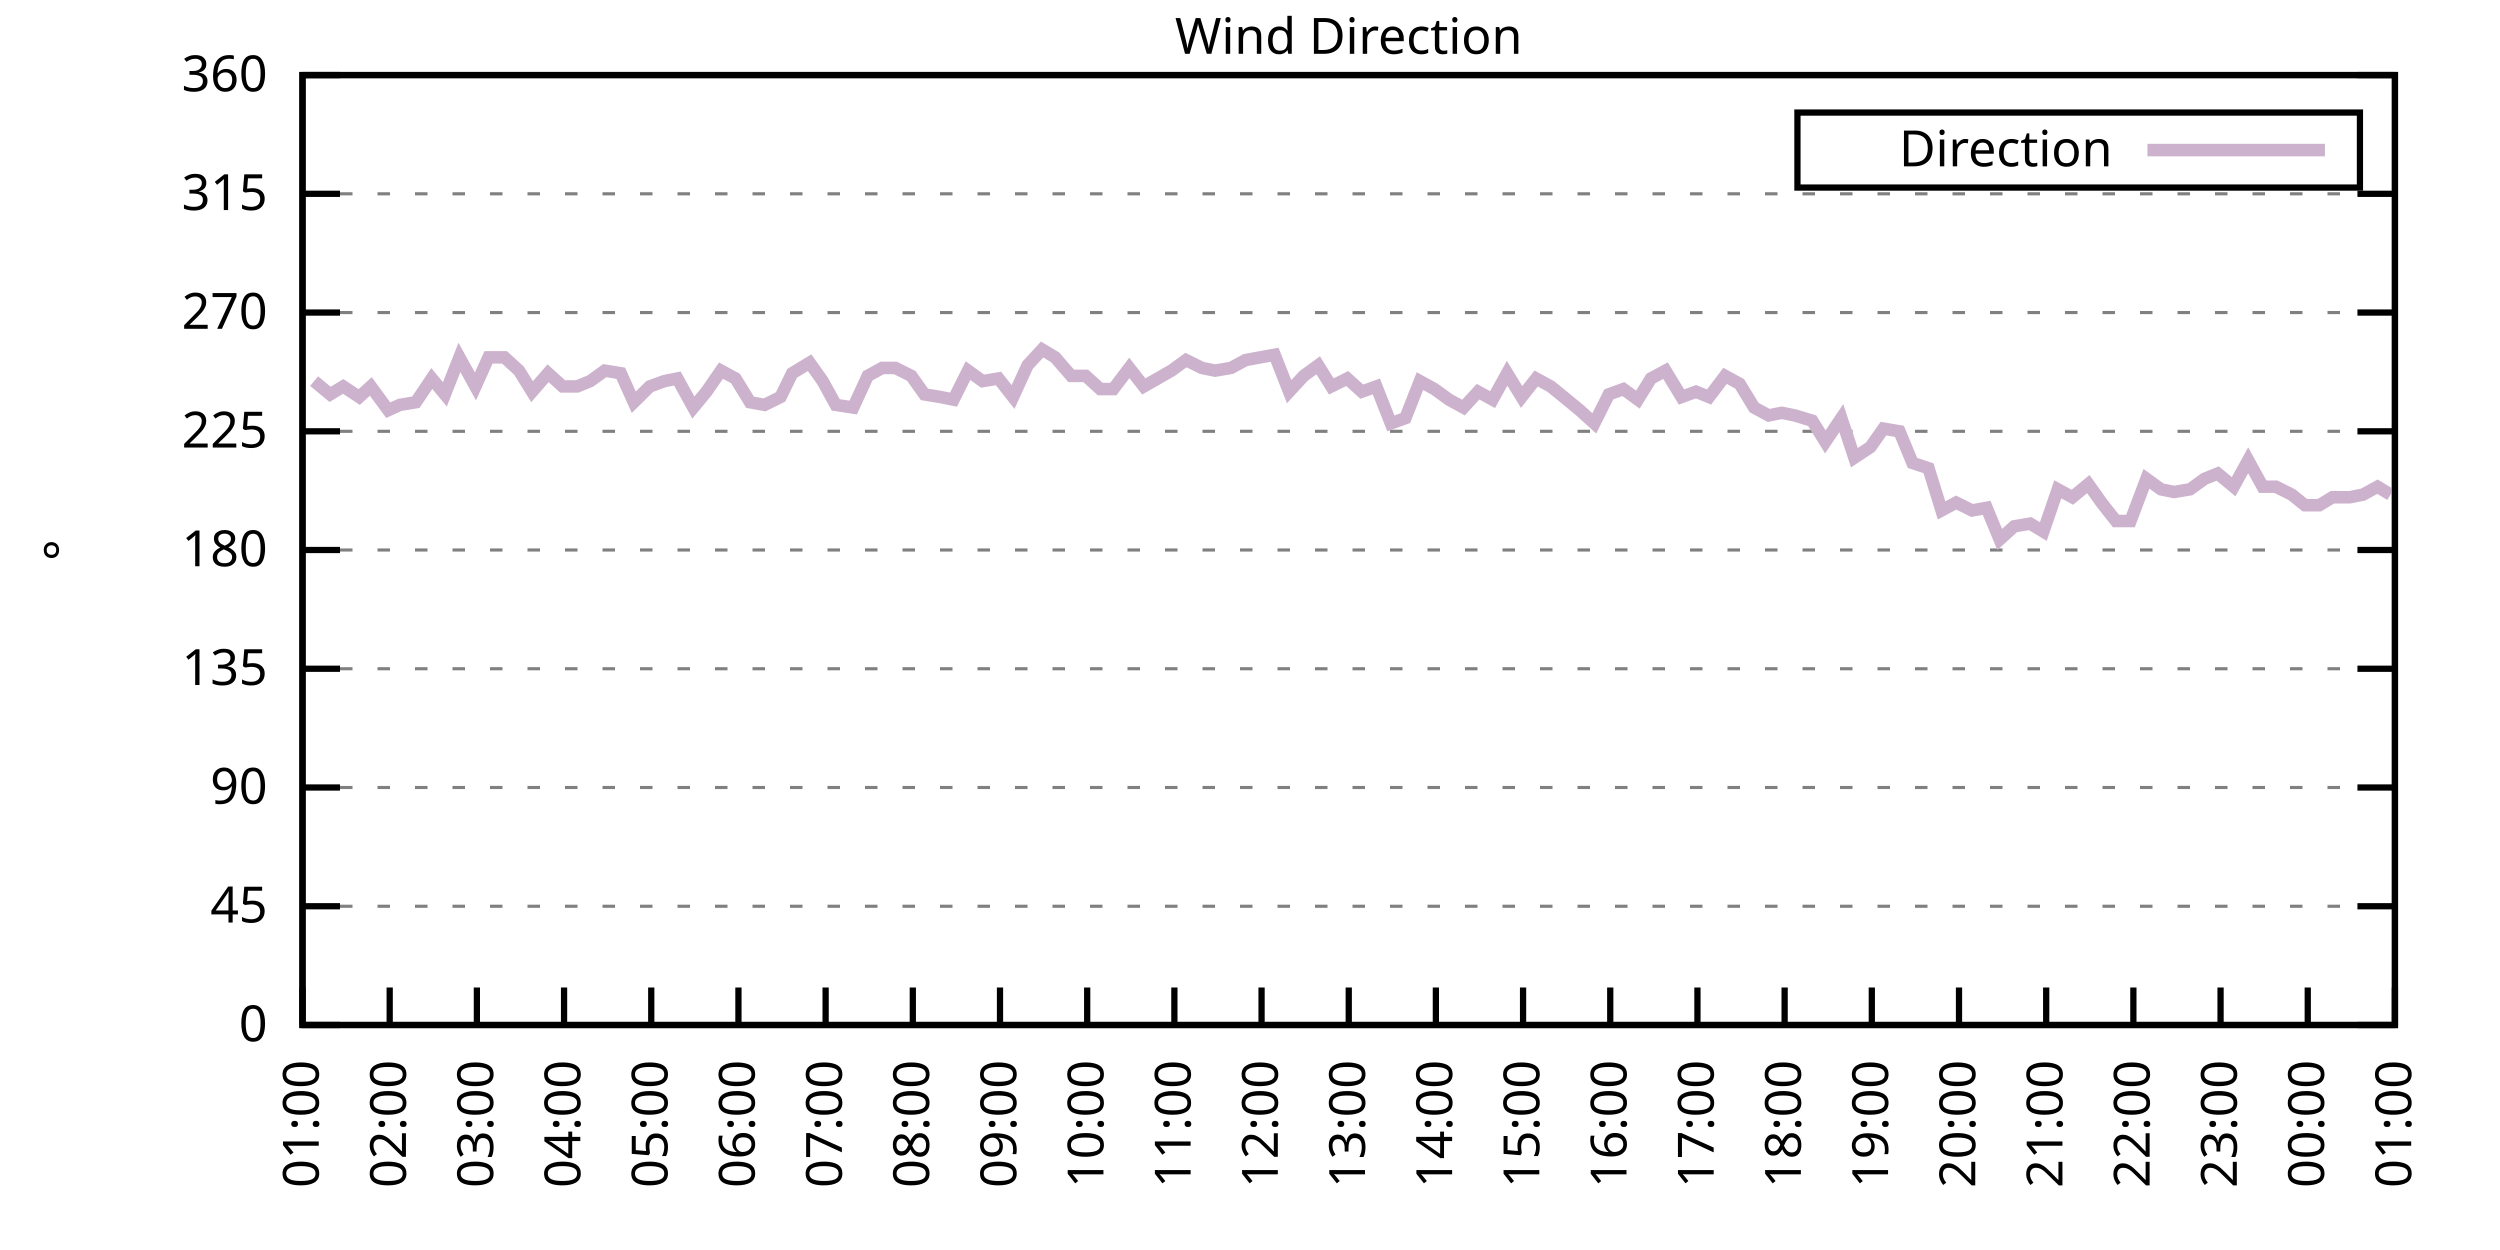
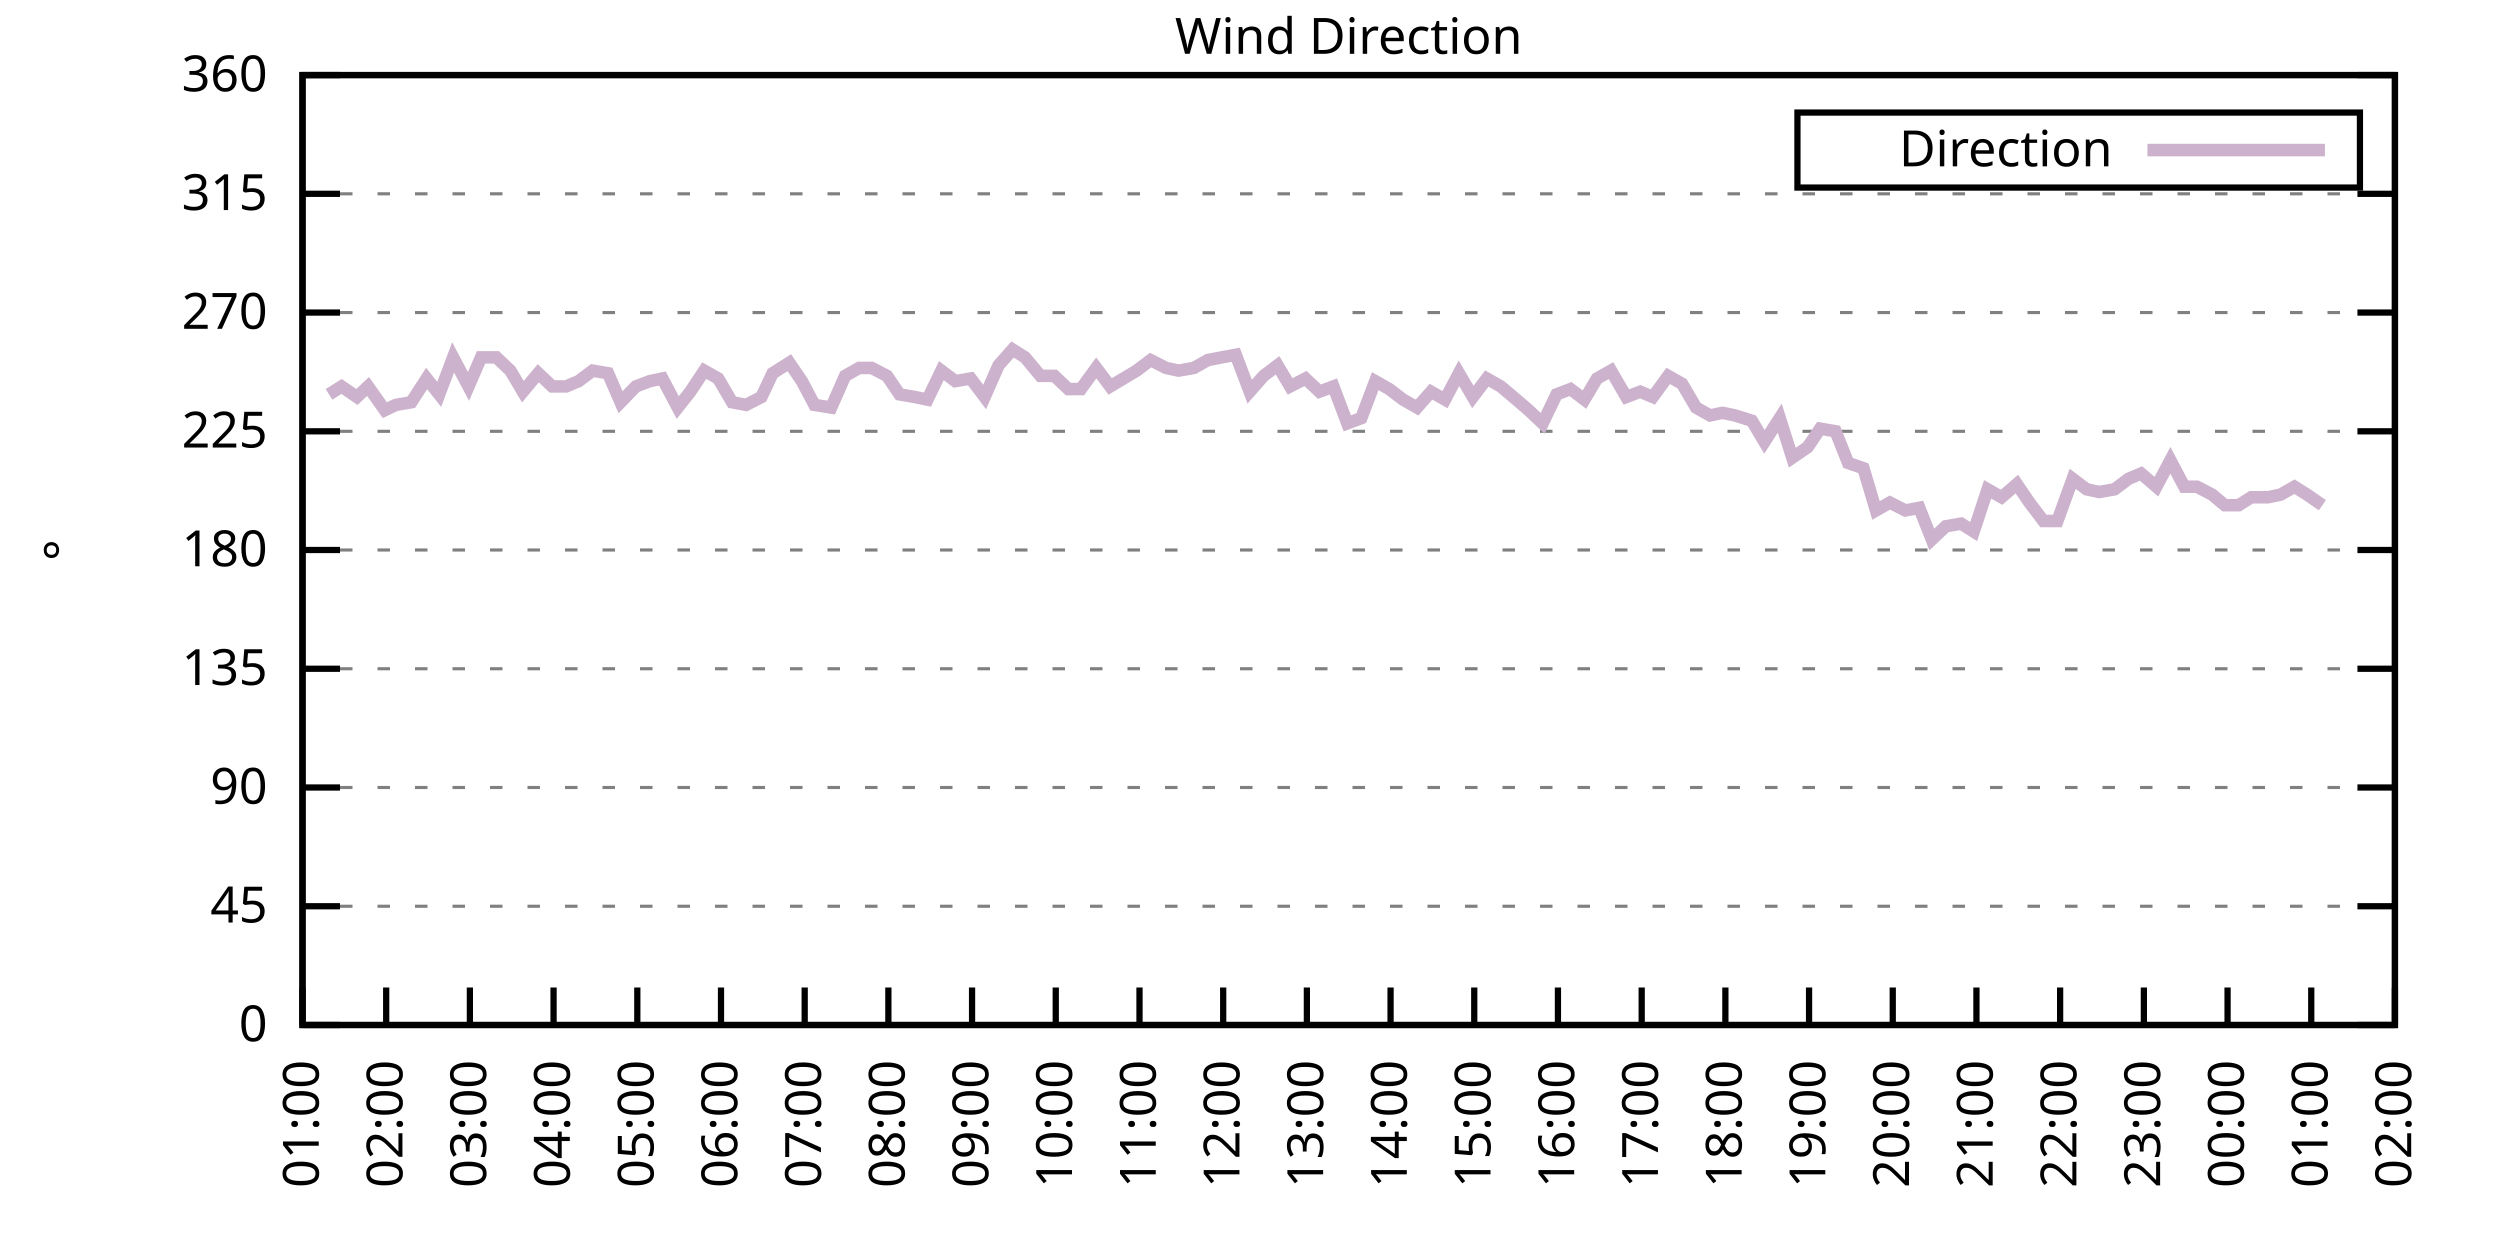
<svg xmlns="http://www.w3.org/2000/svg" xmlns:xlink="http://www.w3.org/1999/xlink" width="400" height="200" viewBox="0 0 400 200">
  <g id="gnuplot_canvas">
    <rect x="0" y="0" width="400" height="200" fill="none" />
    <defs>
      <circle id="gpDot" r="0.5" stroke-width="0.5" stroke="currentColor" />
      <path id="gpPt0" stroke-width="0.333" stroke="currentColor" d="M-1,0 h2 M0,-1 v2" />
      <path id="gpPt1" stroke-width="0.333" stroke="currentColor" d="M-1,-1 L1,1 M1,-1 L-1,1" />
      <path id="gpPt2" stroke-width="0.333" stroke="currentColor" d="M-1,0 L1,0 M0,-1 L0,1 M-1,-1 L1,1 M-1,1 L1,-1" />
      <rect id="gpPt3" stroke-width="0.333" stroke="currentColor" x="-1" y="-1" width="2" height="2" />
      <rect id="gpPt4" stroke-width="0.333" stroke="currentColor" fill="currentColor" x="-1" y="-1" width="2" height="2" />
      <circle id="gpPt5" stroke-width="0.333" stroke="currentColor" cx="0" cy="0" r="1" />
      <use xlink:href="#gpPt5" id="gpPt6" fill="currentColor" stroke="none" />
      <path id="gpPt7" stroke-width="0.333" stroke="currentColor" d="M0,-1.33 L-1.33,0.67 L1.33,0.67 z" />
      <use xlink:href="#gpPt7" id="gpPt8" fill="currentColor" stroke="none" />
      <use xlink:href="#gpPt7" id="gpPt9" stroke="currentColor" transform="rotate(180)" />
      <use xlink:href="#gpPt9" id="gpPt10" fill="currentColor" stroke="none" />
      <use xlink:href="#gpPt3" id="gpPt11" stroke="currentColor" transform="rotate(45)" />
      <use xlink:href="#gpPt11" id="gpPt12" fill="currentColor" stroke="none" />
      <path id="gpPt13" stroke-width="0.333" stroke="currentColor" d="M0,1.330 L1.265,0.411 L0.782,-1.067 L-0.782,-1.076 L-1.265,0.411 z" />
      <use xlink:href="#gpPt13" id="gpPt14" fill="currentColor" stroke="none" />
      <filter id="textbox" filterUnits="objectBoundingBox" x="0" y="0" height="1" width="1">
        <feFlood flood-color="white" flood-opacity="1" result="bgnd" />
        <feComposite in="SourceGraphic" in2="bgnd" operator="atop" />
      </filter>
      <filter id="greybox" filterUnits="objectBoundingBox" x="0" y="0" height="1" width="1">
        <feFlood flood-color="lightgrey" flood-opacity="1" result="grey" />
        <feComposite in="SourceGraphic" in2="grey" operator="atop" />
      </filter>
    </defs>
    <g fill="none" color="white" stroke="currentColor" stroke-width="1.00" stroke-linecap="butt" stroke-linejoin="miter">
</g>
    <g fill="none" color="black" stroke="currentColor" stroke-width="1.00" stroke-linecap="butt" stroke-linejoin="miter">
      <g stroke="none" shape-rendering="crispEdges">
        <polygon fill="rgb(255, 255, 255)" points="48.40,164.00 383.18,164.00 383.18,12.02 48.40,12.02 " />
      </g>
    </g>
    <g fill="none" color="black" stroke="currentColor" stroke-width="1.00" stroke-linecap="butt" stroke-linejoin="miter">
</g>
    <g fill="none" color="black" stroke="black" stroke-width="0.50" stroke-linecap="butt" stroke-linejoin="miter">
</g>
    <g fill="none" color="gray" stroke="currentColor" stroke-width="0.50" stroke-linecap="butt" stroke-linejoin="miter">
      <path stroke="gray" stroke-dasharray="2,4" class="gridline" d="M48.40,164.00 L383.19,164.00  " />
    </g>
    <g fill="none" color="gray" stroke="gray" stroke-width="1.00" stroke-linecap="butt" stroke-linejoin="miter">
</g>
    <g fill="none" color="black" stroke="currentColor" stroke-width="1.00" stroke-linecap="butt" stroke-linejoin="miter">
      <path stroke="black" d="M48.40,164.00 L54.40,164.00 M383.19,164.00 L377.19,164.00  " />
      <g transform="translate(42.80,166.60)" stroke="none" fill="black" font-family="Sans" font-size="8.00" text-anchor="end">
        <text>
          <tspan font-family="Sans"> 0</tspan>
        </text>
      </g>
    </g>
    <g fill="none" color="black" stroke="currentColor" stroke-width="1.00" stroke-linecap="butt" stroke-linejoin="miter">
</g>
    <g fill="none" color="black" stroke="black" stroke-width="0.50" stroke-linecap="butt" stroke-linejoin="miter">
</g>
    <g fill="none" color="gray" stroke="currentColor" stroke-width="0.50" stroke-linecap="butt" stroke-linejoin="miter">
      <path stroke="gray" stroke-dasharray="2,4" class="gridline" d="M48.40,145.00 L383.19,145.00  " />
    </g>
    <g fill="none" color="gray" stroke="gray" stroke-width="1.00" stroke-linecap="butt" stroke-linejoin="miter">
</g>
    <g fill="none" color="black" stroke="currentColor" stroke-width="1.00" stroke-linecap="butt" stroke-linejoin="miter">
      <path stroke="black" d="M48.40,145.00 L54.40,145.00 M383.19,145.00 L377.19,145.00  " />
      <g transform="translate(42.80,147.60)" stroke="none" fill="black" font-family="Sans" font-size="8.00" text-anchor="end">
        <text>
          <tspan font-family="Sans"> 45</tspan>
        </text>
      </g>
    </g>
    <g fill="none" color="black" stroke="currentColor" stroke-width="1.00" stroke-linecap="butt" stroke-linejoin="miter">
</g>
    <g fill="none" color="black" stroke="black" stroke-width="0.50" stroke-linecap="butt" stroke-linejoin="miter">
</g>
    <g fill="none" color="gray" stroke="currentColor" stroke-width="0.50" stroke-linecap="butt" stroke-linejoin="miter">
      <path stroke="gray" stroke-dasharray="2,4" class="gridline" d="M48.40,126.00 L383.19,126.00  " />
    </g>
    <g fill="none" color="gray" stroke="gray" stroke-width="1.00" stroke-linecap="butt" stroke-linejoin="miter">
</g>
    <g fill="none" color="black" stroke="currentColor" stroke-width="1.00" stroke-linecap="butt" stroke-linejoin="miter">
      <path stroke="black" d="M48.40,126.00 L54.40,126.00 M383.19,126.00 L377.19,126.00  " />
      <g transform="translate(42.80,128.60)" stroke="none" fill="black" font-family="Sans" font-size="8.00" text-anchor="end">
        <text>
          <tspan font-family="Sans"> 90</tspan>
        </text>
      </g>
    </g>
    <g fill="none" color="black" stroke="currentColor" stroke-width="1.00" stroke-linecap="butt" stroke-linejoin="miter">
</g>
    <g fill="none" color="black" stroke="black" stroke-width="0.50" stroke-linecap="butt" stroke-linejoin="miter">
</g>
    <g fill="none" color="gray" stroke="currentColor" stroke-width="0.50" stroke-linecap="butt" stroke-linejoin="miter">
      <path stroke="gray" stroke-dasharray="2,4" class="gridline" d="M48.40,107.00 L383.19,107.00  " />
    </g>
    <g fill="none" color="gray" stroke="gray" stroke-width="1.00" stroke-linecap="butt" stroke-linejoin="miter">
</g>
    <g fill="none" color="black" stroke="currentColor" stroke-width="1.00" stroke-linecap="butt" stroke-linejoin="miter">
      <path stroke="black" d="M48.40,107.00 L54.40,107.00 M383.19,107.00 L377.19,107.00  " />
      <g transform="translate(42.80,109.60)" stroke="none" fill="black" font-family="Sans" font-size="8.00" text-anchor="end">
        <text>
          <tspan font-family="Sans"> 135</tspan>
        </text>
      </g>
    </g>
    <g fill="none" color="black" stroke="currentColor" stroke-width="1.00" stroke-linecap="butt" stroke-linejoin="miter">
</g>
    <g fill="none" color="black" stroke="black" stroke-width="0.50" stroke-linecap="butt" stroke-linejoin="miter">
</g>
    <g fill="none" color="gray" stroke="currentColor" stroke-width="0.50" stroke-linecap="butt" stroke-linejoin="miter">
      <path stroke="gray" stroke-dasharray="2,4" class="gridline" d="M48.40,88.00 L383.19,88.00  " />
    </g>
    <g fill="none" color="gray" stroke="gray" stroke-width="1.00" stroke-linecap="butt" stroke-linejoin="miter">
</g>
    <g fill="none" color="black" stroke="currentColor" stroke-width="1.00" stroke-linecap="butt" stroke-linejoin="miter">
      <path stroke="black" d="M48.40,88.00 L54.40,88.00 M383.19,88.00 L377.19,88.00  " />
      <g transform="translate(42.80,90.60)" stroke="none" fill="black" font-family="Sans" font-size="8.00" text-anchor="end">
        <text>
          <tspan font-family="Sans"> 180</tspan>
        </text>
      </g>
    </g>
    <g fill="none" color="black" stroke="currentColor" stroke-width="1.00" stroke-linecap="butt" stroke-linejoin="miter">
</g>
    <g fill="none" color="black" stroke="black" stroke-width="0.50" stroke-linecap="butt" stroke-linejoin="miter">
</g>
    <g fill="none" color="gray" stroke="currentColor" stroke-width="0.50" stroke-linecap="butt" stroke-linejoin="miter">
      <path stroke="gray" stroke-dasharray="2,4" class="gridline" d="M48.40,69.01 L383.19,69.01  " />
    </g>
    <g fill="none" color="gray" stroke="gray" stroke-width="1.00" stroke-linecap="butt" stroke-linejoin="miter">
</g>
    <g fill="none" color="black" stroke="currentColor" stroke-width="1.00" stroke-linecap="butt" stroke-linejoin="miter">
      <path stroke="black" d="M48.40,69.01 L54.40,69.01 M383.19,69.01 L377.19,69.01  " />
      <g transform="translate(42.80,71.61)" stroke="none" fill="black" font-family="Sans" font-size="8.00" text-anchor="end">
        <text>
          <tspan font-family="Sans"> 225</tspan>
        </text>
      </g>
    </g>
    <g fill="none" color="black" stroke="currentColor" stroke-width="1.00" stroke-linecap="butt" stroke-linejoin="miter">
</g>
    <g fill="none" color="black" stroke="black" stroke-width="0.50" stroke-linecap="butt" stroke-linejoin="miter">
</g>
    <g fill="none" color="gray" stroke="currentColor" stroke-width="0.50" stroke-linecap="butt" stroke-linejoin="miter">
      <path stroke="gray" stroke-dasharray="2,4" class="gridline" d="M48.40,50.01 L383.19,50.01  " />
    </g>
    <g fill="none" color="gray" stroke="gray" stroke-width="1.00" stroke-linecap="butt" stroke-linejoin="miter">
</g>
    <g fill="none" color="black" stroke="currentColor" stroke-width="1.00" stroke-linecap="butt" stroke-linejoin="miter">
      <path stroke="black" d="M48.40,50.01 L54.40,50.01 M383.19,50.01 L377.19,50.01  " />
      <g transform="translate(42.80,52.61)" stroke="none" fill="black" font-family="Sans" font-size="8.00" text-anchor="end">
        <text>
          <tspan font-family="Sans"> 270</tspan>
        </text>
      </g>
    </g>
    <g fill="none" color="black" stroke="currentColor" stroke-width="1.00" stroke-linecap="butt" stroke-linejoin="miter">
</g>
    <g fill="none" color="black" stroke="black" stroke-width="0.50" stroke-linecap="butt" stroke-linejoin="miter">
</g>
    <g fill="none" color="gray" stroke="currentColor" stroke-width="0.50" stroke-linecap="butt" stroke-linejoin="miter">
      <path stroke="gray" stroke-dasharray="2,4" class="gridline" d="M48.40,31.01 L383.19,31.01  " />
    </g>
    <g fill="none" color="gray" stroke="gray" stroke-width="1.00" stroke-linecap="butt" stroke-linejoin="miter">
</g>
    <g fill="none" color="black" stroke="currentColor" stroke-width="1.00" stroke-linecap="butt" stroke-linejoin="miter">
      <path stroke="black" d="M48.40,31.01 L54.40,31.01 M383.19,31.01 L377.19,31.01  " />
      <g transform="translate(42.80,33.61)" stroke="none" fill="black" font-family="Sans" font-size="8.00" text-anchor="end">
        <text>
          <tspan font-family="Sans"> 315</tspan>
        </text>
      </g>
    </g>
    <g fill="none" color="black" stroke="currentColor" stroke-width="1.00" stroke-linecap="butt" stroke-linejoin="miter">
</g>
    <g fill="none" color="black" stroke="black" stroke-width="0.50" stroke-linecap="butt" stroke-linejoin="miter">
</g>
    <g fill="none" color="gray" stroke="currentColor" stroke-width="0.50" stroke-linecap="butt" stroke-linejoin="miter">
      <path stroke="gray" stroke-dasharray="2,4" class="gridline" d="M48.40,12.01 L383.19,12.01  " />
    </g>
    <g fill="none" color="gray" stroke="gray" stroke-width="1.00" stroke-linecap="butt" stroke-linejoin="miter">
</g>
    <g fill="none" color="black" stroke="currentColor" stroke-width="1.00" stroke-linecap="butt" stroke-linejoin="miter">
      <path stroke="black" d="M48.40,12.01 L54.40,12.01 M383.19,12.01 L377.19,12.01  " />
      <g transform="translate(42.80,14.61)" stroke="none" fill="black" font-family="Sans" font-size="8.00" text-anchor="end">
        <text>
          <tspan font-family="Sans"> 360</tspan>
        </text>
      </g>
    </g>
    <g fill="none" color="black" stroke="currentColor" stroke-width="1.00" stroke-linecap="butt" stroke-linejoin="miter">
      <path stroke="black" d="M48.40,164.00 L48.40,158.00  " />
      <g transform="translate(51.00,169.60) rotate(270.00)" stroke="none" fill="black" font-family="Sans" font-size="8.00" text-anchor="end">
        <text>
          <tspan font-family="Sans">01:00</tspan>
        </text>
      </g>
    </g>
    <g fill="none" color="black" stroke="currentColor" stroke-width="1.00" stroke-linecap="butt" stroke-linejoin="miter">
-       <path stroke="black" d="M62.35,164.00 L62.35,158.00  " />
-       <g transform="translate(64.95,169.60) rotate(270.00)" stroke="none" fill="black" font-family="Sans" font-size="8.00" text-anchor="end">
+       <path stroke="black" d="M61.79,164.00 L61.79,158.00  " />
+       <g transform="translate(64.39,169.60) rotate(270.00)" stroke="none" fill="black" font-family="Sans" font-size="8.00" text-anchor="end">
        <text>
          <tspan font-family="Sans">02:00</tspan>
        </text>
      </g>
    </g>
    <g fill="none" color="black" stroke="currentColor" stroke-width="1.00" stroke-linecap="butt" stroke-linejoin="miter">
-       <path stroke="black" d="M76.30,164.00 L76.30,158.00  " />
-       <g transform="translate(78.90,169.60) rotate(270.00)" stroke="none" fill="black" font-family="Sans" font-size="8.00" text-anchor="end">
+       <path stroke="black" d="M75.18,164.00 L75.18,158.00  " />
+       <g transform="translate(77.78,169.60) rotate(270.00)" stroke="none" fill="black" font-family="Sans" font-size="8.00" text-anchor="end">
        <text>
          <tspan font-family="Sans">03:00</tspan>
        </text>
      </g>
    </g>
    <g fill="none" color="black" stroke="currentColor" stroke-width="1.00" stroke-linecap="butt" stroke-linejoin="miter">
-       <path stroke="black" d="M90.25,164.00 L90.25,158.00  " />
-       <g transform="translate(92.85,169.60) rotate(270.00)" stroke="none" fill="black" font-family="Sans" font-size="8.00" text-anchor="end">
+       <path stroke="black" d="M88.57,164.00 L88.57,158.00  " />
+       <g transform="translate(91.17,169.60) rotate(270.00)" stroke="none" fill="black" font-family="Sans" font-size="8.00" text-anchor="end">
        <text>
          <tspan font-family="Sans">04:00</tspan>
        </text>
      </g>
    </g>
    <g fill="none" color="black" stroke="currentColor" stroke-width="1.00" stroke-linecap="butt" stroke-linejoin="miter">
-       <path stroke="black" d="M104.20,164.00 L104.20,158.00  " />
-       <g transform="translate(106.80,169.60) rotate(270.00)" stroke="none" fill="black" font-family="Sans" font-size="8.00" text-anchor="end">
+       <path stroke="black" d="M101.97,164.00 L101.97,158.00  " />
+       <g transform="translate(104.57,169.60) rotate(270.00)" stroke="none" fill="black" font-family="Sans" font-size="8.00" text-anchor="end">
        <text>
          <tspan font-family="Sans">05:00</tspan>
        </text>
      </g>
    </g>
    <g fill="none" color="black" stroke="currentColor" stroke-width="1.00" stroke-linecap="butt" stroke-linejoin="miter">
-       <path stroke="black" d="M118.15,164.00 L118.15,158.00  " />
-       <g transform="translate(120.75,169.60) rotate(270.00)" stroke="none" fill="black" font-family="Sans" font-size="8.00" text-anchor="end">
+       <path stroke="black" d="M115.36,164.00 L115.36,158.00  " />
+       <g transform="translate(117.96,169.60) rotate(270.00)" stroke="none" fill="black" font-family="Sans" font-size="8.00" text-anchor="end">
        <text>
          <tspan font-family="Sans">06:00</tspan>
        </text>
      </g>
    </g>
    <g fill="none" color="black" stroke="currentColor" stroke-width="1.00" stroke-linecap="butt" stroke-linejoin="miter">
-       <path stroke="black" d="M132.10,164.00 L132.10,158.00  " />
-       <g transform="translate(134.70,169.60) rotate(270.00)" stroke="none" fill="black" font-family="Sans" font-size="8.00" text-anchor="end">
+       <path stroke="black" d="M128.75,164.00 L128.75,158.00  " />
+       <g transform="translate(131.35,169.60) rotate(270.00)" stroke="none" fill="black" font-family="Sans" font-size="8.00" text-anchor="end">
        <text>
          <tspan font-family="Sans">07:00</tspan>
        </text>
      </g>
    </g>
    <g fill="none" color="black" stroke="currentColor" stroke-width="1.00" stroke-linecap="butt" stroke-linejoin="miter">
-       <path stroke="black" d="M146.05,164.00 L146.05,158.00  " />
-       <g transform="translate(148.65,169.60) rotate(270.00)" stroke="none" fill="black" font-family="Sans" font-size="8.00" text-anchor="end">
+       <path stroke="black" d="M142.14,164.00 L142.14,158.00  " />
+       <g transform="translate(144.74,169.60) rotate(270.00)" stroke="none" fill="black" font-family="Sans" font-size="8.00" text-anchor="end">
        <text>
          <tspan font-family="Sans">08:00</tspan>
        </text>
      </g>
    </g>
    <g fill="none" color="black" stroke="currentColor" stroke-width="1.00" stroke-linecap="butt" stroke-linejoin="miter">
-       <path stroke="black" d="M160.00,164.00 L160.00,158.00  " />
-       <g transform="translate(162.60,169.60) rotate(270.00)" stroke="none" fill="black" font-family="Sans" font-size="8.00" text-anchor="end">
+       <path stroke="black" d="M155.53,164.00 L155.53,158.00  " />
+       <g transform="translate(158.13,169.60) rotate(270.00)" stroke="none" fill="black" font-family="Sans" font-size="8.00" text-anchor="end">
        <text>
          <tspan font-family="Sans">09:00</tspan>
        </text>
      </g>
    </g>
    <g fill="none" color="black" stroke="currentColor" stroke-width="1.00" stroke-linecap="butt" stroke-linejoin="miter">
-       <path stroke="black" d="M173.95,164.00 L173.95,158.00  " />
-       <g transform="translate(176.55,169.60) rotate(270.00)" stroke="none" fill="black" font-family="Sans" font-size="8.00" text-anchor="end">
+       <path stroke="black" d="M168.92,164.00 L168.92,158.00  " />
+       <g transform="translate(171.52,169.60) rotate(270.00)" stroke="none" fill="black" font-family="Sans" font-size="8.00" text-anchor="end">
        <text>
          <tspan font-family="Sans">10:00</tspan>
        </text>
      </g>
    </g>
    <g fill="none" color="black" stroke="currentColor" stroke-width="1.00" stroke-linecap="butt" stroke-linejoin="miter">
-       <path stroke="black" d="M187.90,164.00 L187.90,158.00  " />
-       <g transform="translate(190.50,169.60) rotate(270.00)" stroke="none" fill="black" font-family="Sans" font-size="8.00" text-anchor="end">
+       <path stroke="black" d="M182.32,164.00 L182.32,158.00  " />
+       <g transform="translate(184.92,169.60) rotate(270.00)" stroke="none" fill="black" font-family="Sans" font-size="8.00" text-anchor="end">
        <text>
          <tspan font-family="Sans">11:00</tspan>
        </text>
      </g>
    </g>
    <g fill="none" color="black" stroke="currentColor" stroke-width="1.00" stroke-linecap="butt" stroke-linejoin="miter">
-       <path stroke="black" d="M201.85,164.00 L201.85,158.00  " />
-       <g transform="translate(204.45,169.60) rotate(270.00)" stroke="none" fill="black" font-family="Sans" font-size="8.00" text-anchor="end">
+       <path stroke="black" d="M195.71,164.00 L195.71,158.00  " />
+       <g transform="translate(198.31,169.60) rotate(270.00)" stroke="none" fill="black" font-family="Sans" font-size="8.00" text-anchor="end">
        <text>
          <tspan font-family="Sans">12:00</tspan>
        </text>
      </g>
    </g>
    <g fill="none" color="black" stroke="currentColor" stroke-width="1.00" stroke-linecap="butt" stroke-linejoin="miter">
-       <path stroke="black" d="M215.80,164.00 L215.80,158.00  " />
-       <g transform="translate(218.40,169.60) rotate(270.00)" stroke="none" fill="black" font-family="Sans" font-size="8.00" text-anchor="end">
+       <path stroke="black" d="M209.10,164.00 L209.10,158.00  " />
+       <g transform="translate(211.70,169.60) rotate(270.00)" stroke="none" fill="black" font-family="Sans" font-size="8.00" text-anchor="end">
        <text>
          <tspan font-family="Sans">13:00</tspan>
        </text>
      </g>
    </g>
    <g fill="none" color="black" stroke="currentColor" stroke-width="1.00" stroke-linecap="butt" stroke-linejoin="miter">
-       <path stroke="black" d="M229.74,164.00 L229.74,158.00  " />
-       <g transform="translate(232.34,169.60) rotate(270.00)" stroke="none" fill="black" font-family="Sans" font-size="8.00" text-anchor="end">
+       <path stroke="black" d="M222.49,164.00 L222.49,158.00  " />
+       <g transform="translate(225.09,169.60) rotate(270.00)" stroke="none" fill="black" font-family="Sans" font-size="8.00" text-anchor="end">
        <text>
          <tspan font-family="Sans">14:00</tspan>
        </text>
      </g>
    </g>
    <g fill="none" color="black" stroke="currentColor" stroke-width="1.00" stroke-linecap="butt" stroke-linejoin="miter">
-       <path stroke="black" d="M243.69,164.00 L243.69,158.00  " />
-       <g transform="translate(246.29,169.60) rotate(270.00)" stroke="none" fill="black" font-family="Sans" font-size="8.00" text-anchor="end">
+       <path stroke="black" d="M235.88,164.00 L235.88,158.00  " />
+       <g transform="translate(238.48,169.60) rotate(270.00)" stroke="none" fill="black" font-family="Sans" font-size="8.00" text-anchor="end">
        <text>
          <tspan font-family="Sans">15:00</tspan>
        </text>
      </g>
    </g>
    <g fill="none" color="black" stroke="currentColor" stroke-width="1.00" stroke-linecap="butt" stroke-linejoin="miter">
-       <path stroke="black" d="M257.64,164.00 L257.64,158.00  " />
-       <g transform="translate(260.24,169.60) rotate(270.00)" stroke="none" fill="black" font-family="Sans" font-size="8.00" text-anchor="end">
+       <path stroke="black" d="M249.27,164.00 L249.27,158.00  " />
+       <g transform="translate(251.87,169.60) rotate(270.00)" stroke="none" fill="black" font-family="Sans" font-size="8.00" text-anchor="end">
        <text>
          <tspan font-family="Sans">16:00</tspan>
        </text>
      </g>
    </g>
    <g fill="none" color="black" stroke="currentColor" stroke-width="1.00" stroke-linecap="butt" stroke-linejoin="miter">
-       <path stroke="black" d="M271.59,164.00 L271.59,158.00  " />
-       <g transform="translate(274.19,169.60) rotate(270.00)" stroke="none" fill="black" font-family="Sans" font-size="8.00" text-anchor="end">
+       <path stroke="black" d="M262.67,164.00 L262.67,158.00  " />
+       <g transform="translate(265.27,169.60) rotate(270.00)" stroke="none" fill="black" font-family="Sans" font-size="8.00" text-anchor="end">
        <text>
          <tspan font-family="Sans">17:00</tspan>
        </text>
      </g>
    </g>
    <g fill="none" color="black" stroke="currentColor" stroke-width="1.00" stroke-linecap="butt" stroke-linejoin="miter">
-       <path stroke="black" d="M285.54,164.00 L285.54,158.00  " />
-       <g transform="translate(288.14,169.60) rotate(270.00)" stroke="none" fill="black" font-family="Sans" font-size="8.00" text-anchor="end">
+       <path stroke="black" d="M276.06,164.00 L276.06,158.00  " />
+       <g transform="translate(278.66,169.60) rotate(270.00)" stroke="none" fill="black" font-family="Sans" font-size="8.00" text-anchor="end">
        <text>
          <tspan font-family="Sans">18:00</tspan>
        </text>
      </g>
    </g>
    <g fill="none" color="black" stroke="currentColor" stroke-width="1.00" stroke-linecap="butt" stroke-linejoin="miter">
-       <path stroke="black" d="M299.49,164.00 L299.49,158.00  " />
-       <g transform="translate(302.09,169.60) rotate(270.00)" stroke="none" fill="black" font-family="Sans" font-size="8.00" text-anchor="end">
+       <path stroke="black" d="M289.45,164.00 L289.45,158.00  " />
+       <g transform="translate(292.05,169.60) rotate(270.00)" stroke="none" fill="black" font-family="Sans" font-size="8.00" text-anchor="end">
        <text>
          <tspan font-family="Sans">19:00</tspan>
        </text>
      </g>
    </g>
    <g fill="none" color="black" stroke="currentColor" stroke-width="1.00" stroke-linecap="butt" stroke-linejoin="miter">
-       <path stroke="black" d="M313.44,164.00 L313.44,158.00  " />
-       <g transform="translate(316.04,169.60) rotate(270.00)" stroke="none" fill="black" font-family="Sans" font-size="8.00" text-anchor="end">
+       <path stroke="black" d="M302.84,164.00 L302.84,158.00  " />
+       <g transform="translate(305.44,169.60) rotate(270.00)" stroke="none" fill="black" font-family="Sans" font-size="8.00" text-anchor="end">
        <text>
          <tspan font-family="Sans">20:00</tspan>
        </text>
      </g>
    </g>
    <g fill="none" color="black" stroke="currentColor" stroke-width="1.00" stroke-linecap="butt" stroke-linejoin="miter">
-       <path stroke="black" d="M327.39,164.00 L327.39,158.00  " />
-       <g transform="translate(329.99,169.60) rotate(270.00)" stroke="none" fill="black" font-family="Sans" font-size="8.00" text-anchor="end">
+       <path stroke="black" d="M316.23,164.00 L316.23,158.00  " />
+       <g transform="translate(318.83,169.60) rotate(270.00)" stroke="none" fill="black" font-family="Sans" font-size="8.00" text-anchor="end">
        <text>
          <tspan font-family="Sans">21:00</tspan>
        </text>
      </g>
    </g>
    <g fill="none" color="black" stroke="currentColor" stroke-width="1.00" stroke-linecap="butt" stroke-linejoin="miter">
-       <path stroke="black" d="M341.34,164.00 L341.34,158.00  " />
-       <g transform="translate(343.94,169.60) rotate(270.00)" stroke="none" fill="black" font-family="Sans" font-size="8.00" text-anchor="end">
+       <path stroke="black" d="M329.62,164.00 L329.62,158.00  " />
+       <g transform="translate(332.22,169.60) rotate(270.00)" stroke="none" fill="black" font-family="Sans" font-size="8.00" text-anchor="end">
        <text>
          <tspan font-family="Sans">22:00</tspan>
        </text>
      </g>
    </g>
    <g fill="none" color="black" stroke="currentColor" stroke-width="1.00" stroke-linecap="butt" stroke-linejoin="miter">
-       <path stroke="black" d="M355.29,164.00 L355.29,158.00  " />
-       <g transform="translate(357.89,169.60) rotate(270.00)" stroke="none" fill="black" font-family="Sans" font-size="8.00" text-anchor="end">
+       <path stroke="black" d="M343.02,164.00 L343.02,158.00  " />
+       <g transform="translate(345.62,169.60) rotate(270.00)" stroke="none" fill="black" font-family="Sans" font-size="8.00" text-anchor="end">
        <text>
          <tspan font-family="Sans">23:00</tspan>
        </text>
      </g>
    </g>
    <g fill="none" color="black" stroke="currentColor" stroke-width="1.00" stroke-linecap="butt" stroke-linejoin="miter">
-       <path stroke="black" d="M369.24,164.00 L369.24,158.00  " />
-       <g transform="translate(371.84,169.60) rotate(270.00)" stroke="none" fill="black" font-family="Sans" font-size="8.00" text-anchor="end">
+       <path stroke="black" d="M356.41,164.00 L356.41,158.00  " />
+       <g transform="translate(359.01,169.60) rotate(270.00)" stroke="none" fill="black" font-family="Sans" font-size="8.00" text-anchor="end">
        <text>
          <tspan font-family="Sans">00:00</tspan>
+         </text>
+       </g>
+     </g>
+     <g fill="none" color="black" stroke="currentColor" stroke-width="1.00" stroke-linecap="butt" stroke-linejoin="miter">
+       <path stroke="black" d="M369.80,164.00 L369.80,158.00  " />
+       <g transform="translate(372.40,169.60) rotate(270.00)" stroke="none" fill="black" font-family="Sans" font-size="8.00" text-anchor="end">
+         <text>
+           <tspan font-family="Sans">01:00</tspan>
        </text>
      </g>
    </g>
    <g fill="none" color="black" stroke="currentColor" stroke-width="1.00" stroke-linecap="butt" stroke-linejoin="miter">
      <path stroke="black" d="M383.19,164.00 L383.19,158.00  " />
      <g transform="translate(385.79,169.60) rotate(270.00)" stroke="none" fill="black" font-family="Sans" font-size="8.00" text-anchor="end">
        <text>
-           <tspan font-family="Sans">01:00</tspan>
+           <tspan font-family="Sans">02:00</tspan>
        </text>
      </g>
    </g>
    <g fill="none" color="black" stroke="currentColor" stroke-width="1.00" stroke-linecap="butt" stroke-linejoin="miter">
</g>
    <g fill="none" color="black" stroke="currentColor" stroke-width="1.00" stroke-linecap="butt" stroke-linejoin="miter">
      <path stroke="black" d="M48.40,12.01 L48.40,164.00 L383.19,164.00 L383.19,12.01 L48.40,12.01 Z  " />
    </g>
    <g fill="none" color="black" stroke="currentColor" stroke-width="1.00" stroke-linecap="butt" stroke-linejoin="miter">
</g>
    <g fill="none" color="black" stroke="currentColor" stroke-width="1.00" stroke-linecap="butt" stroke-linejoin="miter">
      <path stroke="black" d="M287.59,30.01 L287.59,18.01 L377.59,18.01 L377.59,30.01 L287.59,30.01 Z  " />
    </g>
    <g id="Wind_direction_plot_1">
      <g fill="none" color="white" stroke="black" stroke-width="2.00" stroke-linecap="butt" stroke-linejoin="miter">
</g>
      <g fill="none" color="black" stroke="currentColor" stroke-width="2.00" stroke-linecap="butt" stroke-linejoin="miter">
        <g transform="translate(337.99,26.61)" stroke="none" fill="black" font-family="Sans" font-size="8.00" text-anchor="end">
          <text>
            <tspan font-family="Sans">Direction</tspan>
          </text>
        </g>
      </g>
      <g fill="none" color="black" stroke="currentColor" stroke-width="2.00" stroke-linecap="butt" stroke-linejoin="miter">
-         <path stroke="rgb(204, 178, 204)" d="M343.59,24.01 L371.99,24.01 M50.26,60.98 L52.82,63.10 L54.91,61.83 L57.47,63.52 L59.33,61.83 L62.12,65.63   L63.98,64.78 L66.53,64.36 L69.09,60.56 L71.18,63.10 L73.51,57.18 L76.07,61.83 L78.16,57.18 L80.72,57.18   L83.04,59.30 L85.13,62.67 L87.69,59.72 L90.02,61.83 L92.34,61.83 L94.43,60.98 L96.76,59.30 L99.32,59.72   L101.41,64.36 L103.97,61.83 L106.29,60.98 L108.38,60.56 L110.94,65.21 L113.03,62.67 L115.36,59.30 L117.68,60.56   L120.01,64.36 L122.33,64.78 L124.89,63.52 L126.75,59.72 L129.54,58.03 L131.63,60.98 L133.72,64.78 L136.51,65.21   L138.84,60.14 L141.16,58.87 L143.26,58.87 L145.81,60.14 L147.91,63.10 L150.46,63.52 L152.56,63.94 L154.88,59.30   L157.21,60.98 L159.76,60.56 L162.09,63.52 L164.41,58.45 L166.74,55.92 L168.83,57.18 L171.39,60.14 L173.71,60.14   L176.04,62.25 L178.13,62.25 L180.69,58.87 L183.01,61.83 L187.43,59.30 L189.76,57.61 L192.31,58.87 L194.41,59.30   L196.96,58.87 L199.29,57.61 L201.61,57.18 L203.94,56.76 L206.26,62.67 L208.59,60.14 L210.91,58.45 L213.01,61.83   L215.56,60.56 L217.89,62.67 L220.21,61.83 L222.54,67.74 L224.86,66.90 L227.19,60.98 L229.51,62.25 L231.84,63.94   L234.16,65.21 L236.49,62.67 L238.81,63.94 L241.14,59.72 L243.46,63.52 L245.79,60.56 L248.11,61.83 L250.20,63.52   L252.76,65.63 L255.09,67.74 L257.41,63.10 L259.74,62.25 L262.06,63.94 L264.15,60.56 L266.48,59.30 L269.04,63.52   L271.36,62.67 L273.45,63.52 L276.01,60.14 L278.34,61.41 L280.66,65.21 L282.99,66.47 L285.08,66.05 L287.17,66.47   L289.96,67.32 L292.05,70.70 L294.61,66.90 L296.70,73.23 L299.26,71.54 L301.35,68.58 L303.91,69.01 L306.00,74.07   L308.56,74.92 L310.65,81.67 L312.98,80.41 L315.53,81.67 L317.86,81.25 L319.95,86.32 L322.28,84.21 L324.83,83.78   L326.93,85.05 L329.25,78.29 L331.58,79.56 L334.13,77.45 L336.23,80.41 L338.55,83.36 L340.88,83.36 L343.43,76.61   L345.76,78.29 L347.85,78.72 L350.41,78.29 L352.73,76.61 L354.83,75.76 L357.38,77.87 L359.71,73.65 L362.03,77.87   L364.13,77.87 L366.68,79.14 L368.78,80.83 L371.10,80.83 L373.19,79.56 L375.98,79.56 L378.08,79.14 L380.40,77.87   L382.49,79.14  " />
+         <path stroke="rgb(204, 178, 204)" d="M343.59,24.01 L371.99,24.01 M52.64,63.10 L54.65,61.83 L57.10,63.52 L58.89,61.83 L61.57,65.63 L63.35,64.78   L65.81,64.36 L68.26,60.56 L70.27,63.10 L72.50,57.18 L74.96,61.83 L76.97,57.18 L79.42,57.18 L81.66,59.30   L83.66,62.67 L86.12,59.72 L88.35,61.83 L90.58,61.83 L92.59,60.98 L94.82,59.30 L97.28,59.72 L99.29,64.36   L101.74,61.83 L103.98,60.98 L105.98,60.56 L108.44,65.21 L110.45,62.67 L112.68,59.30 L114.91,60.56 L117.14,64.36   L119.38,64.78 L121.83,63.52 L123.62,59.72 L126.29,58.03 L128.30,60.98 L130.31,64.78 L132.99,65.21 L135.22,60.14   L137.45,58.87 L139.46,58.87 L141.92,60.14 L143.93,63.10 L146.38,63.52 L148.39,63.94 L150.62,59.30 L152.85,60.98   L155.31,60.56 L157.54,63.52 L159.77,58.45 L162.01,55.92 L164.01,57.18 L166.47,60.14 L168.70,60.14 L170.93,62.25   L172.94,62.25 L175.40,58.87 L177.63,61.83 L181.87,59.30 L184.10,57.61 L186.56,58.87 L188.57,59.30 L191.02,58.87   L193.25,57.61 L195.48,57.18 L197.72,56.76 L199.95,62.67 L202.18,60.14 L204.41,58.45 L206.42,61.83 L208.88,60.56   L211.11,62.67 L213.34,61.83 L215.57,67.74 L217.80,66.90 L220.04,60.98 L222.27,62.25 L224.50,63.94 L226.73,65.21   L228.96,62.67 L231.20,63.94 L233.43,59.72 L235.66,63.52 L237.89,60.56 L240.12,61.83 L242.13,63.52 L244.59,65.63   L246.82,67.74 L249.05,63.10 L251.28,62.25 L253.51,63.94 L255.52,60.56 L257.76,59.30 L260.21,63.52 L262.44,62.67   L264.45,63.52 L266.91,60.14 L269.14,61.41 L271.37,65.21 L273.60,66.47 L275.61,66.05 L277.62,66.47 L280.30,67.32   L282.31,70.70 L284.76,66.90 L286.77,73.23 L289.23,71.54 L291.23,68.58 L293.69,69.01 L295.70,74.07 L298.15,74.92   L300.16,81.67 L302.39,80.41 L304.85,81.67 L307.08,81.25 L309.09,86.32 L311.32,84.21 L313.78,83.78 L315.79,85.05   L318.02,78.29 L320.25,79.56 L322.70,77.45 L324.71,80.41 L326.95,83.36 L329.18,83.36 L331.63,76.61 L333.86,78.29   L335.87,78.72 L338.33,78.29 L340.56,76.61 L342.57,75.76 L345.02,77.87 L347.26,73.65 L349.49,77.87 L351.50,77.87   L353.95,79.14 L355.96,80.83 L358.19,80.83 L360.20,79.56 L362.88,79.56 L364.89,79.14 L367.12,77.87 L369.13,79.14   L371.58,80.83  " />
      </g>
    </g>
    <g fill="none" color="black" stroke="currentColor" stroke-width="2.00" stroke-linecap="butt" stroke-linejoin="miter">
</g>
    <g fill="none" color="black" stroke="black" stroke-width="1.00" stroke-linecap="butt" stroke-linejoin="miter">
</g>
    <g fill="none" color="black" stroke="currentColor" stroke-width="1.00" stroke-linecap="butt" stroke-linejoin="miter">
      <path stroke="black" d="M48.40,12.01 L48.40,164.00 L383.19,164.00 L383.19,12.01 L48.40,12.01 Z  " />
      <g transform="translate(12.80,88.01) rotate(270.00)" stroke="none" fill="black" font-family="Sans" font-size="8.00" text-anchor="middle">
        <text>
          <tspan font-family="Sans">°</tspan>
        </text>
      </g>
    </g>
    <g fill="none" color="black" stroke="currentColor" stroke-width="1.00" stroke-linecap="butt" stroke-linejoin="miter">
</g>
    <g fill="none" color="black" stroke="currentColor" stroke-width="1.00" stroke-linecap="butt" stroke-linejoin="miter">
      <g transform="translate(215.79,8.61)" stroke="none" fill="black" font-family="Sans" font-size="8.00" text-anchor="middle">
        <text>
          <tspan font-family="Sans">Wind Direction</tspan>
        </text>
      </g>
    </g>
    <g fill="none" color="black" stroke="currentColor" stroke-width="1.00" stroke-linecap="butt" stroke-linejoin="miter">
</g>
  </g>
</svg>
